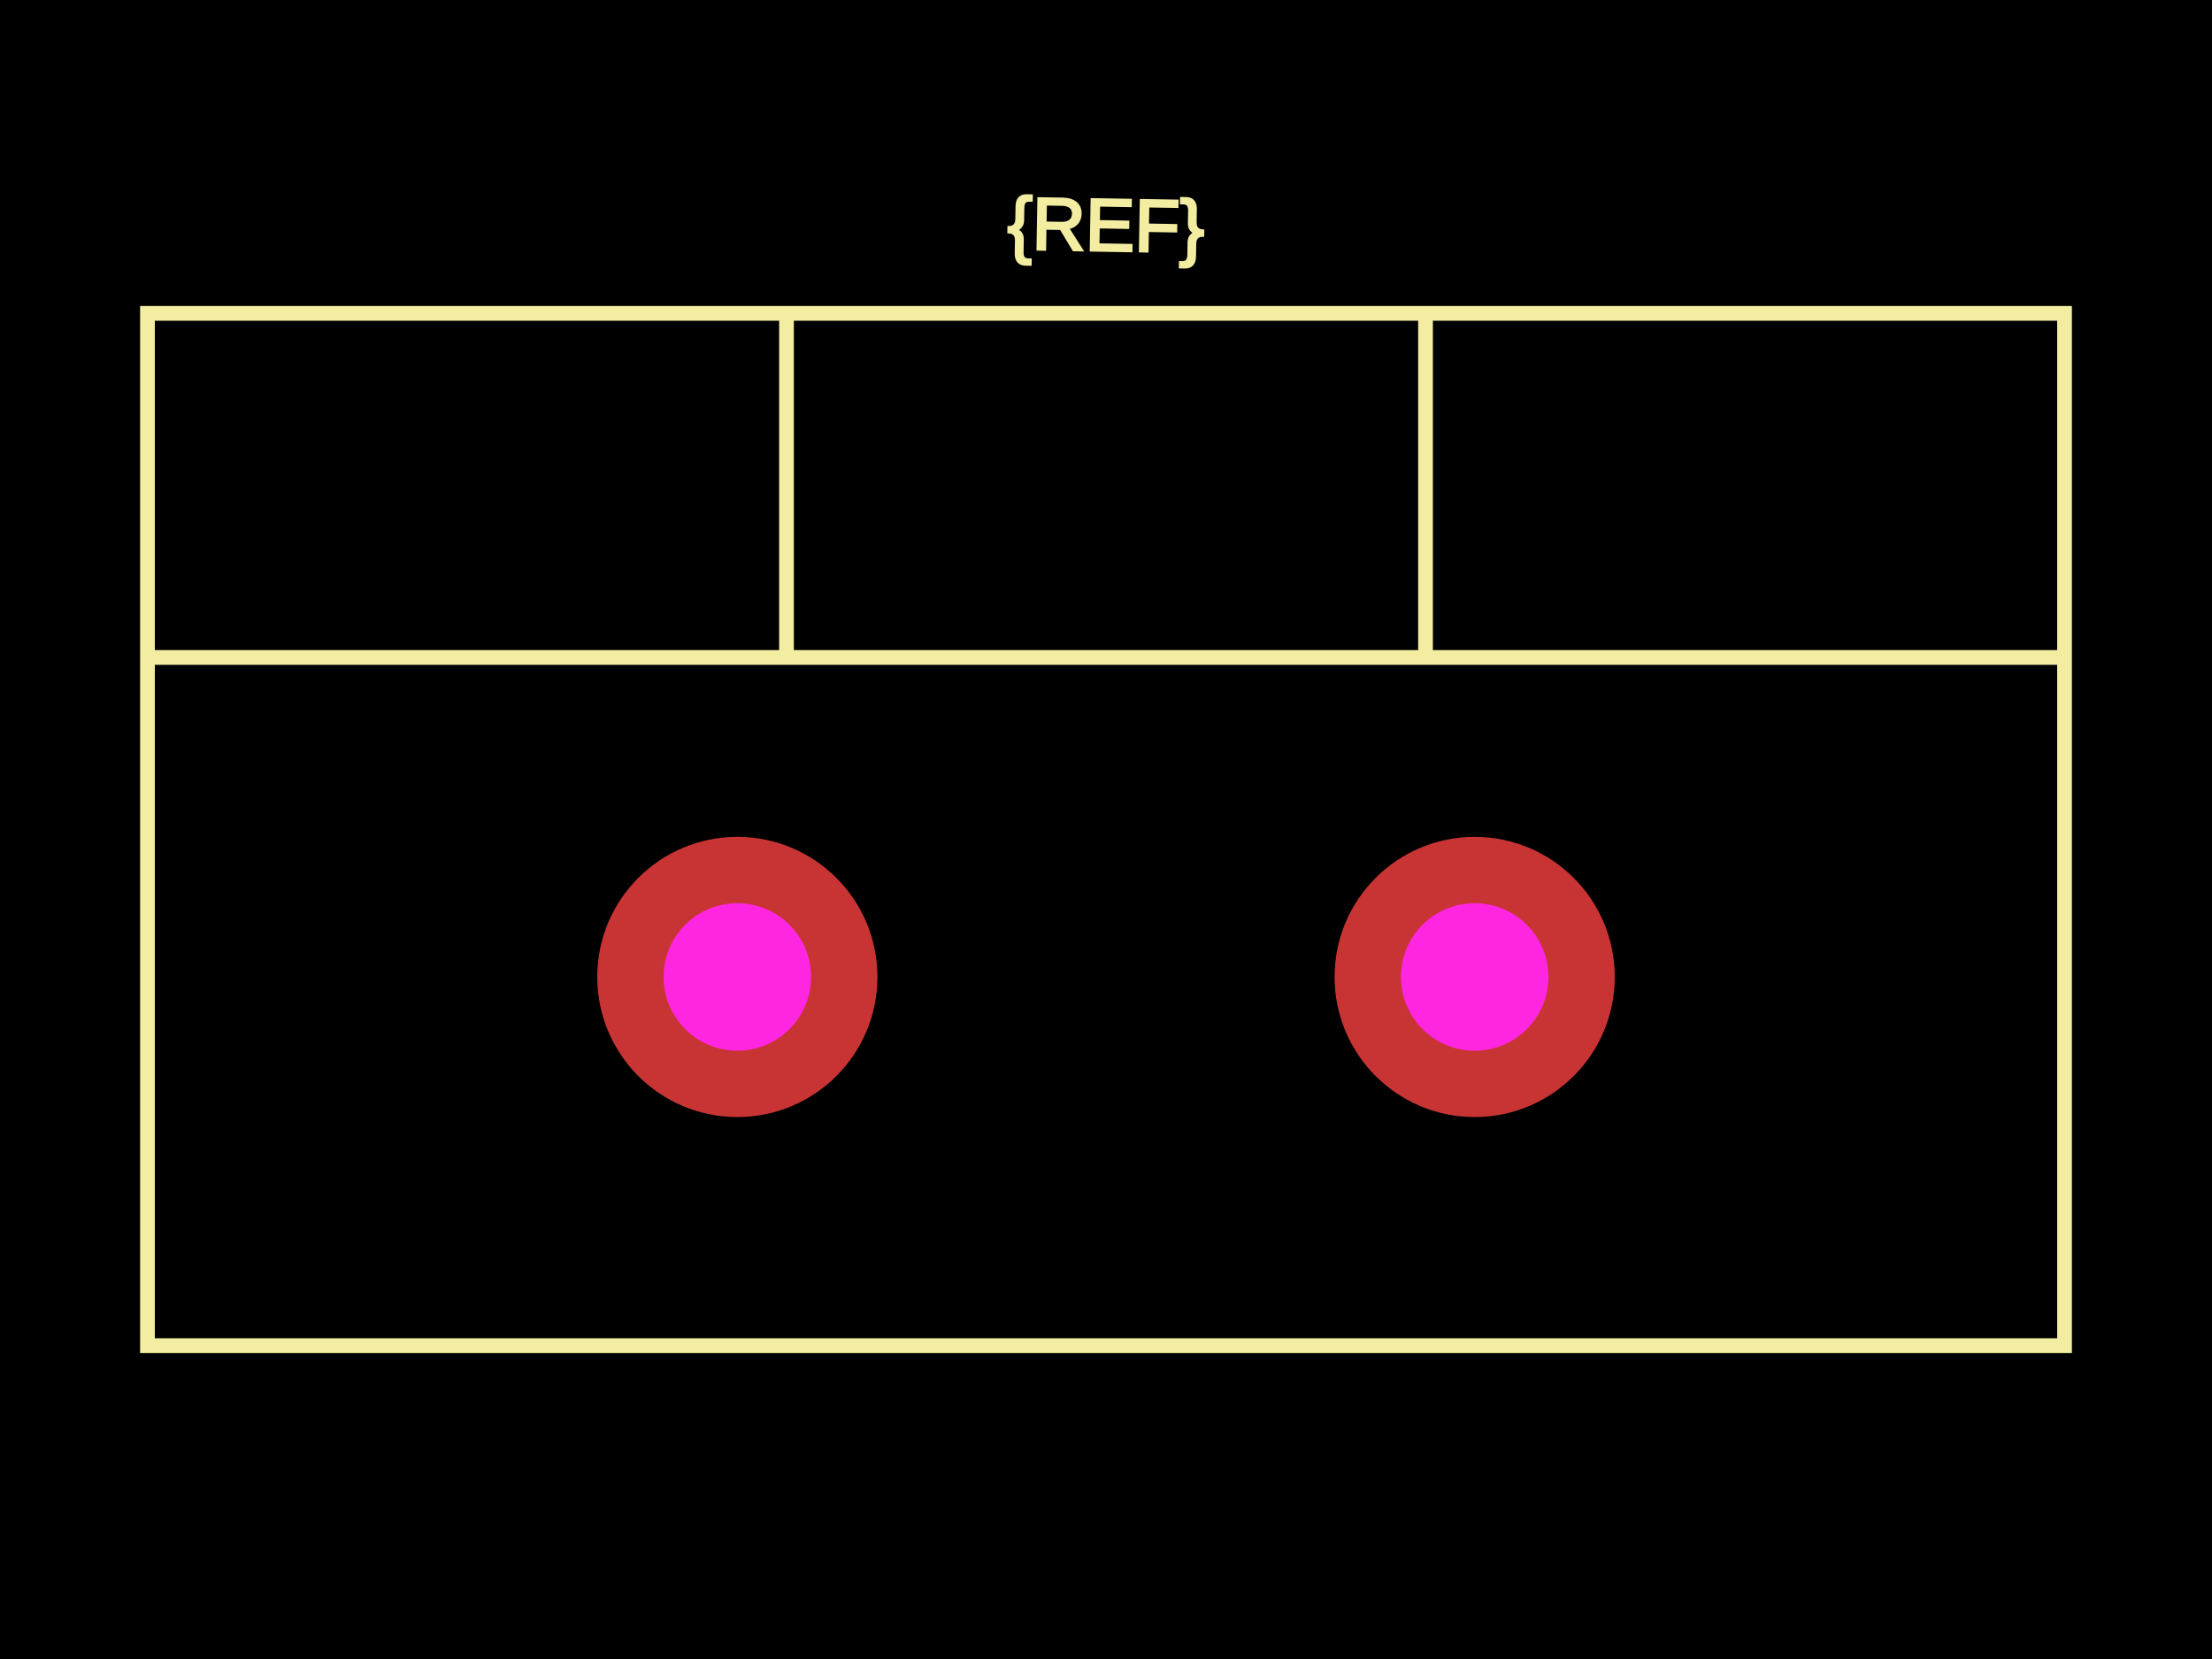
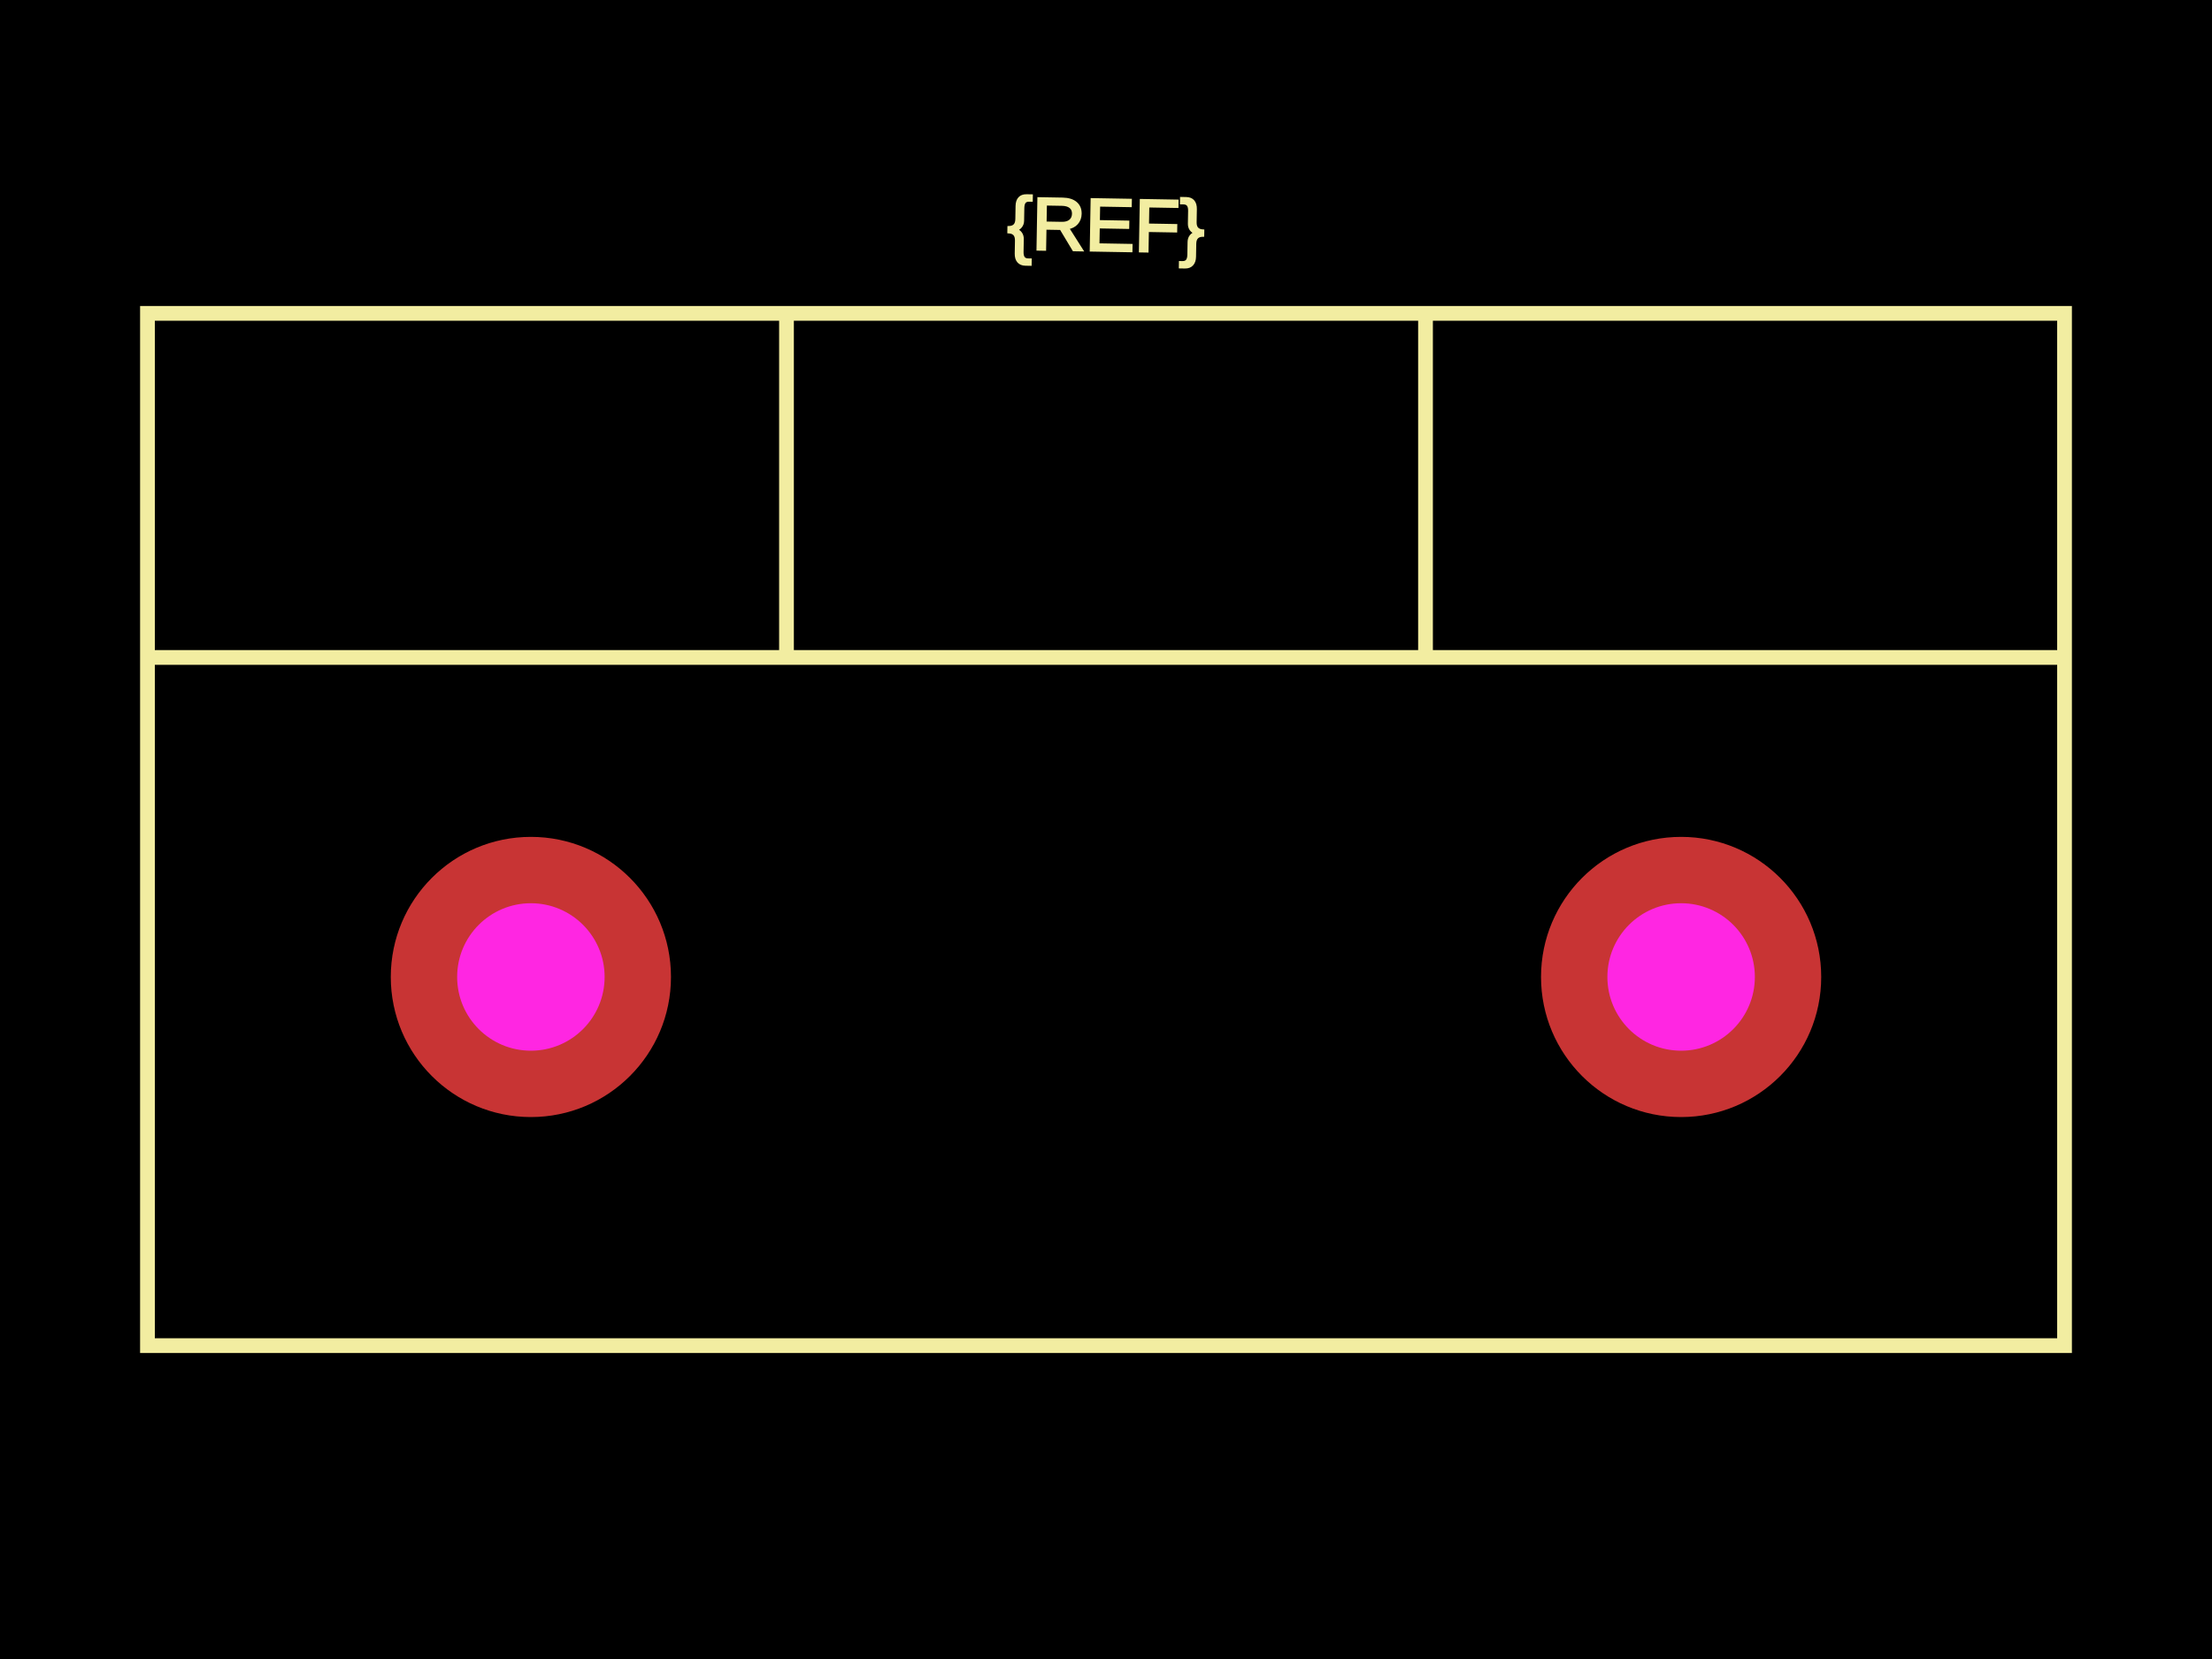
<svg xmlns="http://www.w3.org/2000/svg" width="800" height="600">
  <style>
              .boundary { fill: #000; }
              .pcb-board { fill: none; }
              .pcb-trace { fill: none; }
              .pcb-hole-outer { fill: rgb(200, 52, 52); }
              .pcb-hole-inner { fill: rgb(255, 38, 226); }
              .pcb-pad { }
              .pcb-boundary { fill: none; stroke: #fff; stroke-width: 0.3; }
              .pcb-silkscreen { fill: none; }
              .pcb-silkscreen-top { stroke: #f2eda1; }
              .pcb-silkscreen-bottom { stroke: #f2eda1; }
              .pcb-silkscreen-text { fill: #f2eda1; }
            </style>
  <rect class="boundary" x="0" y="0" width="800" height="600" />
  <rect class="pcb-boundary" x="53.333" y="113.333" width="693.333" height="373.333" />
  <path class="pcb-silkscreen pcb-silkscreen-top" d="M 53.333 486.667 L 746.667 486.667 L 746.667 113.333 L 53.333 113.333 L 53.333 486.667 Z" stroke-width="5.333" data-pcb-component-id="" data-pcb-silkscreen-path-id="" />
  <path class="pcb-silkscreen pcb-silkscreen-top" d="M 53.333 237.778 L 746.667 237.778" stroke-width="5.333" data-pcb-component-id="" data-pcb-silkscreen-path-id="" />
  <path class="pcb-silkscreen pcb-silkscreen-top" d="M 284.444 237.778 L 284.444 113.333" stroke-width="5.333" data-pcb-component-id="" data-pcb-silkscreen-path-id="" />
  <path class="pcb-silkscreen pcb-silkscreen-top" d="M 515.556 237.778 L 515.556 113.333" stroke-width="5.333" data-pcb-component-id="" data-pcb-silkscreen-path-id="" />
  <text x="0" y="0" font-family="Arial, sans-serif" font-size="26.667" text-anchor="middle" dominant-baseline="central" transform="matrix(0.9998477,0.01745241,-0.01745241,0.9998477,400,81.33333)" class="pcb-silkscreen-text pcb-silkscreen-top" data-pcb-silkscreen-text-id="pcb_component_1">{REF}</text>
  <g>
-     <circle class="pcb-hole-outer" cx="266.667" cy="353.333" r="50.667" />
-     <circle class="pcb-hole-inner" cx="266.667" cy="353.333" r="26.667" />
+     <circle class="pcb-hole-outer" cx="192" cy="353.333" r="50.667" />
+     <circle class="pcb-hole-inner" cx="192" cy="353.333" r="26.667" />
  </g>
  <g>
-     <circle class="pcb-hole-outer" cx="533.333" cy="353.333" r="50.667" />
-     <circle class="pcb-hole-inner" cx="533.333" cy="353.333" r="26.667" />
+     <circle class="pcb-hole-outer" cx="608" cy="353.333" r="50.667" />
+     <circle class="pcb-hole-inner" cx="608" cy="353.333" r="26.667" />
  </g>
</svg>
